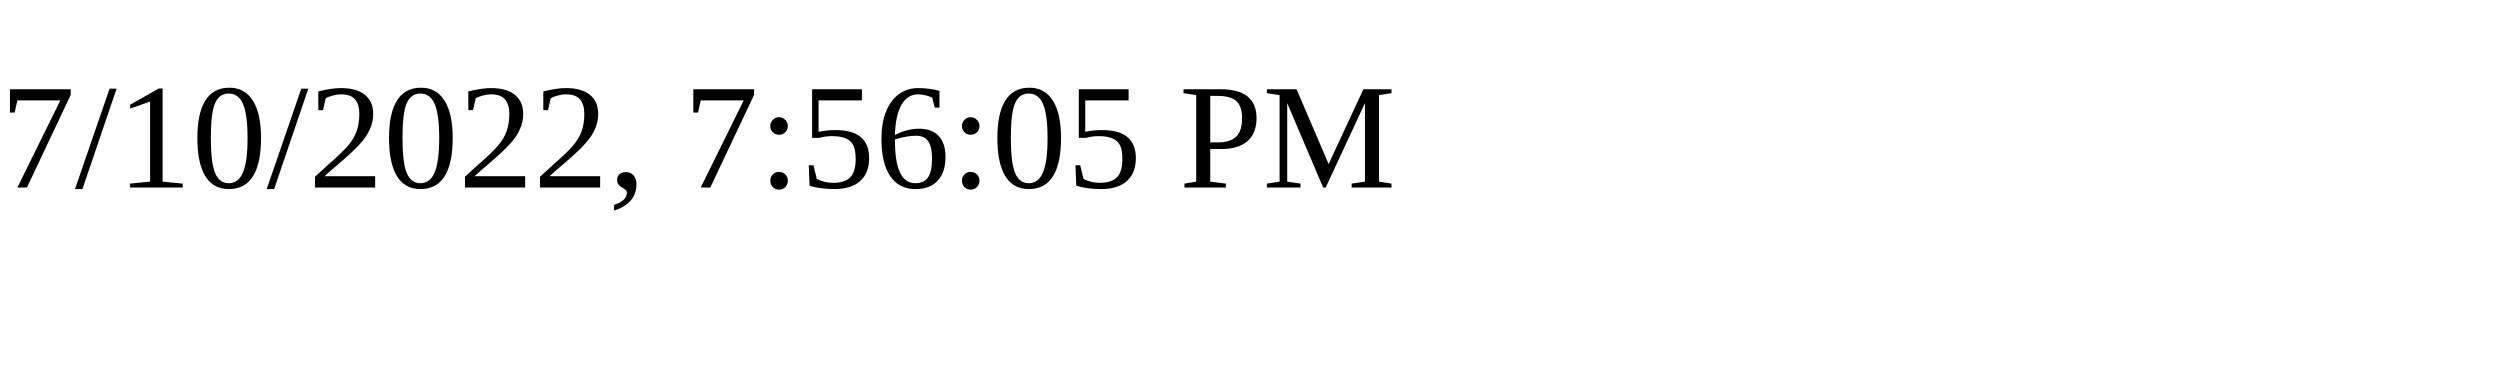
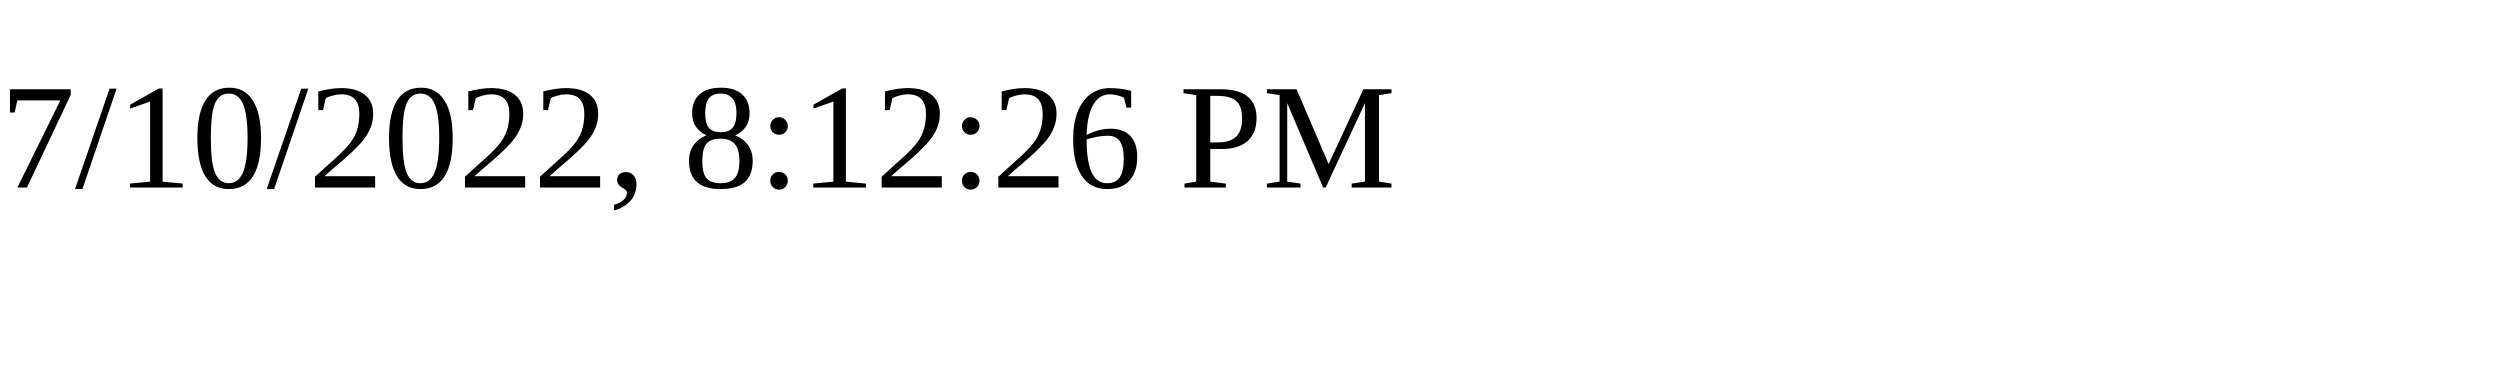
<svg xmlns="http://www.w3.org/2000/svg" height="30" width="200">
-   <text x="0" y="15">7/10/2022, 7:56:05 PM</text>
+   <text x="0" y="15">7/10/2022, 8:12:26 PM</text>
</svg>
